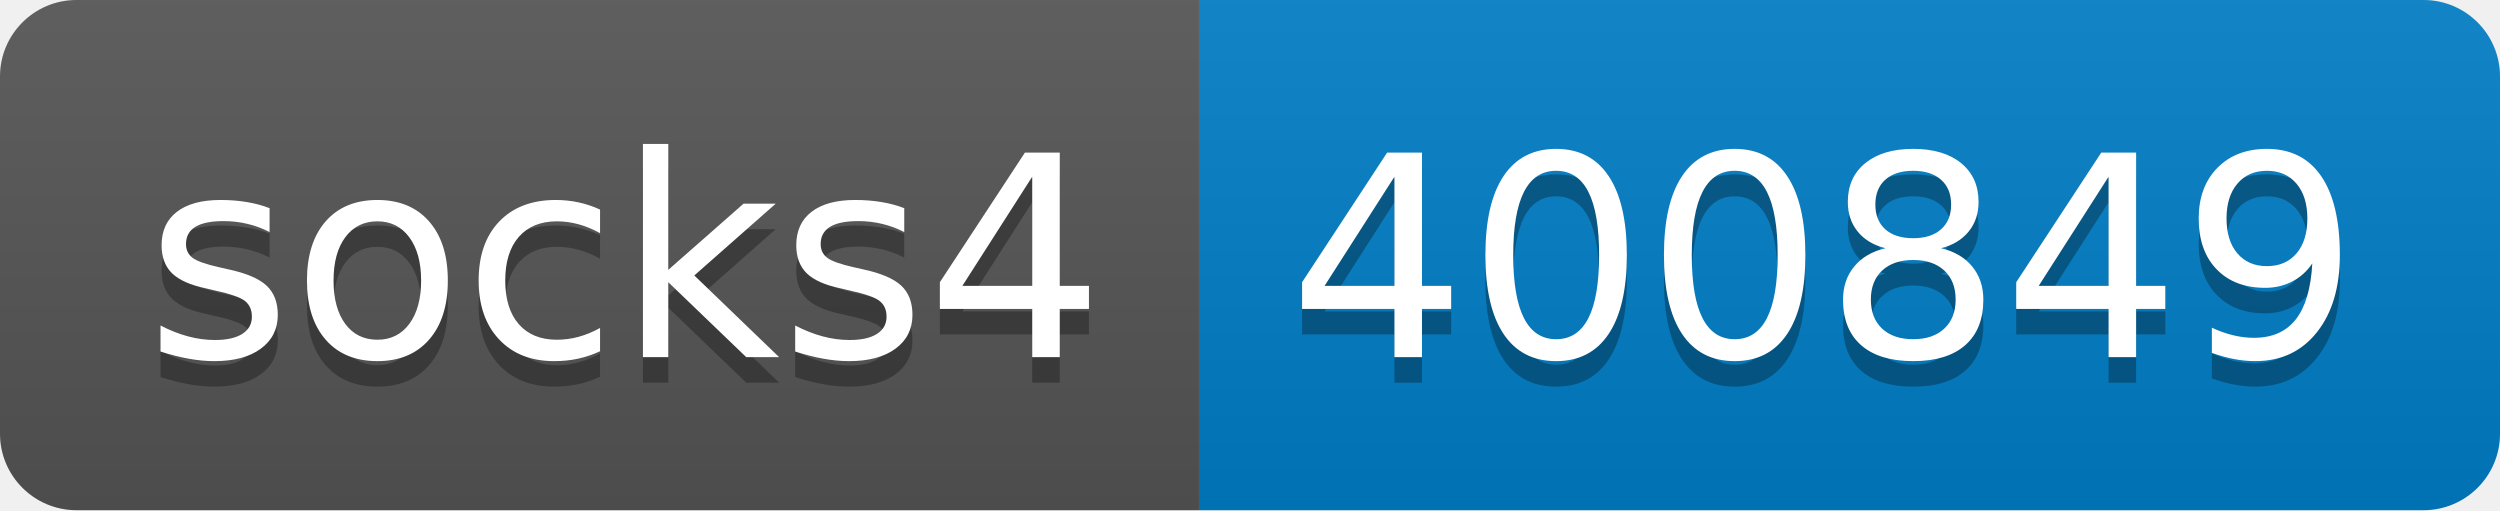
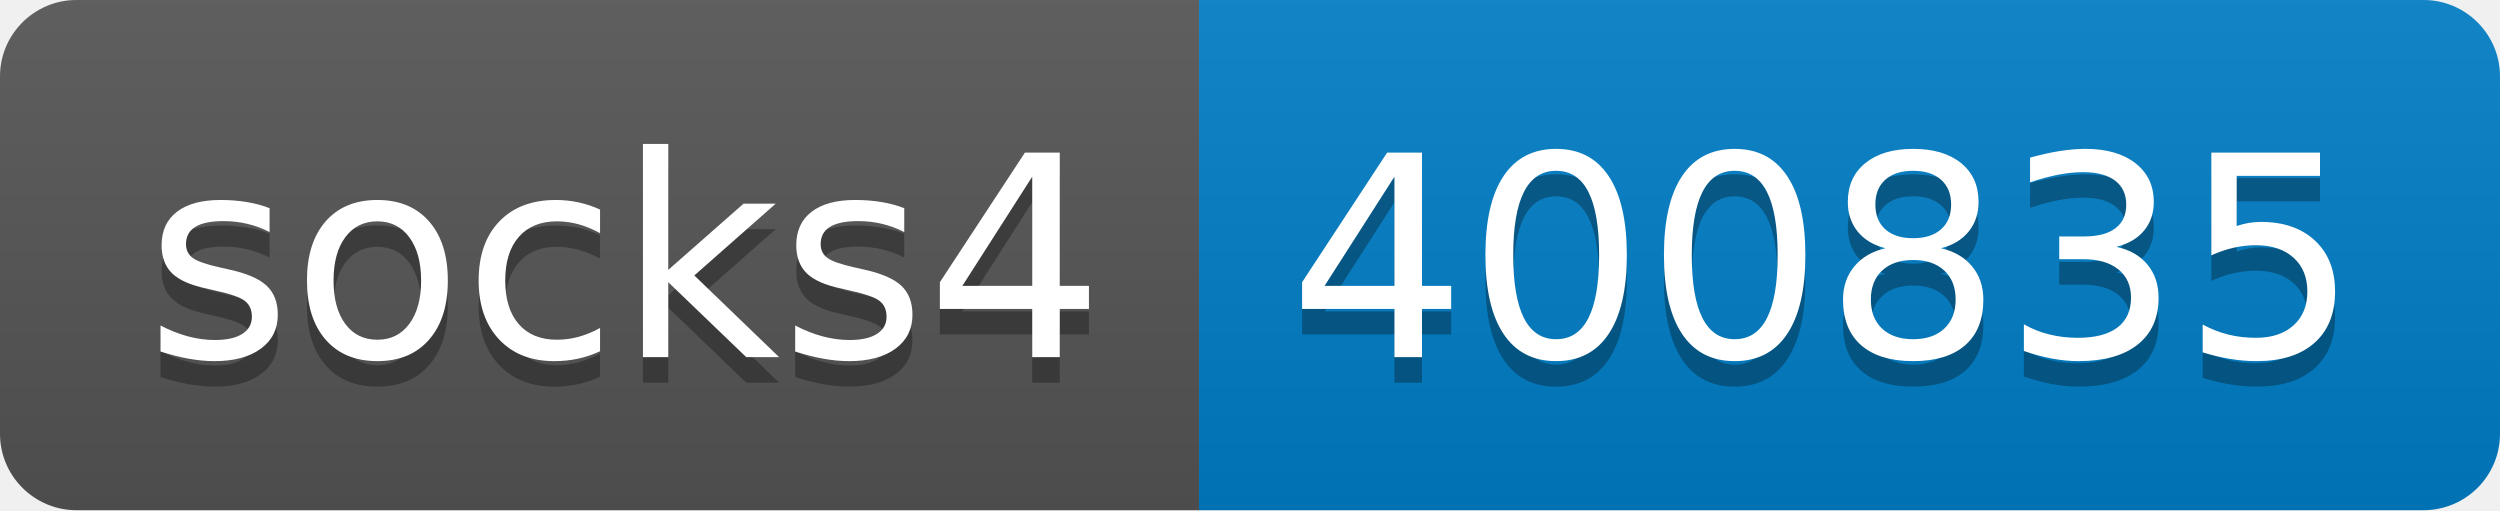
- <svg xmlns="http://www.w3.org/2000/svg" width="98" height="20" role="img" aria-label="socks4: 400849">
+ <svg xmlns="http://www.w3.org/2000/svg" width="98" height="20" role="img" aria-label="socks4: 400835">
  <linearGradient id="s" x2="0" y2="100%">
    <stop offset="0" stop-color="#bbb" stop-opacity=".1" />
    <stop offset="1" stop-opacity=".1" />
  </linearGradient>
  <clipPath id="r">
    <rect width="98" height="20" rx="3" fill="#fff" />
  </clipPath>
  <g clip-path="url(#r)">
    <rect width="47" height="20" fill="#555" />
    <rect x="47" width="51" height="20" fill="#007ec6" />
    <rect width="98" height="20" fill="url(#s)" />
  </g>
  <g fill="#fff" text-anchor="middle" font-family="Verdana,Geneva,DejaVu Sans,sans-serif" text-rendering="geometricPrecision" font-size="110">
    <text aria-hidden="true" x="245" y="150" fill="#010101" fill-opacity=".3" transform="scale(.1)" textLength="370">socks4</text>
    <text x="245" y="140" transform="scale(.1)" fill="#fff" textLength="370">socks4</text>
-     <text aria-hidden="true" x="715" y="150" fill="#010101" fill-opacity=".3" transform="scale(.1)" textLength="410">400849</text>
-     <text x="715" y="140" transform="scale(.1)" fill="#fff" textLength="410">400849</text>
+     <text aria-hidden="true" x="715" y="150" fill="#010101" fill-opacity=".3" transform="scale(.1)" textLength="410">400835</text>
+     <text x="715" y="140" transform="scale(.1)" fill="#fff" textLength="410">400835</text>
  </g>
</svg>
